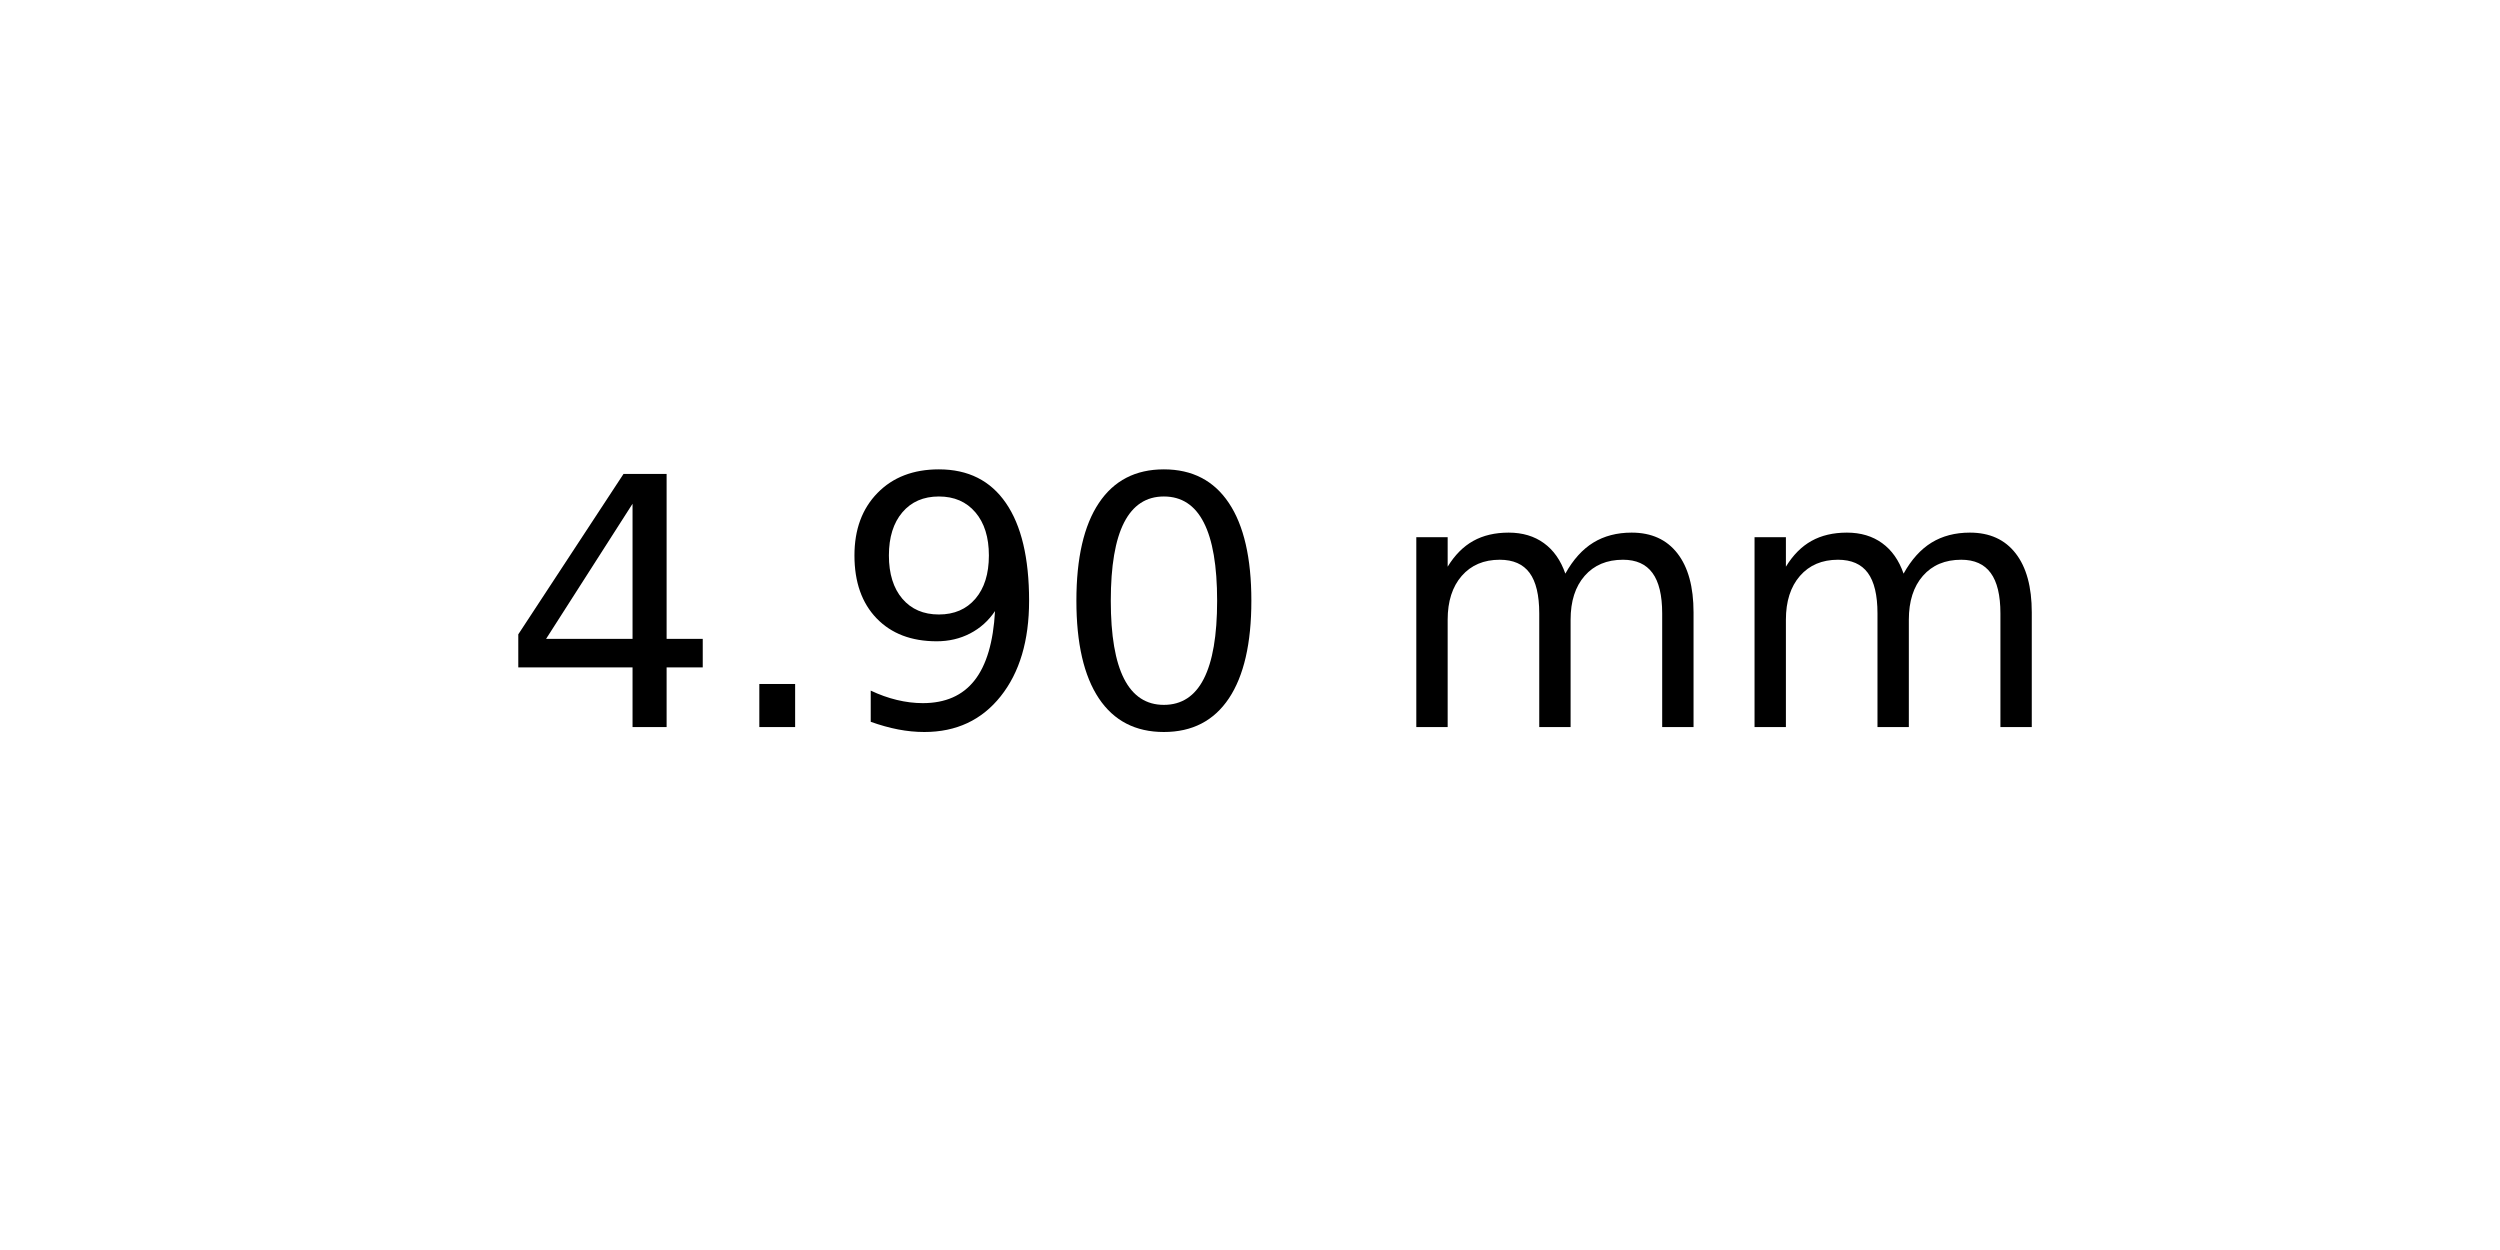
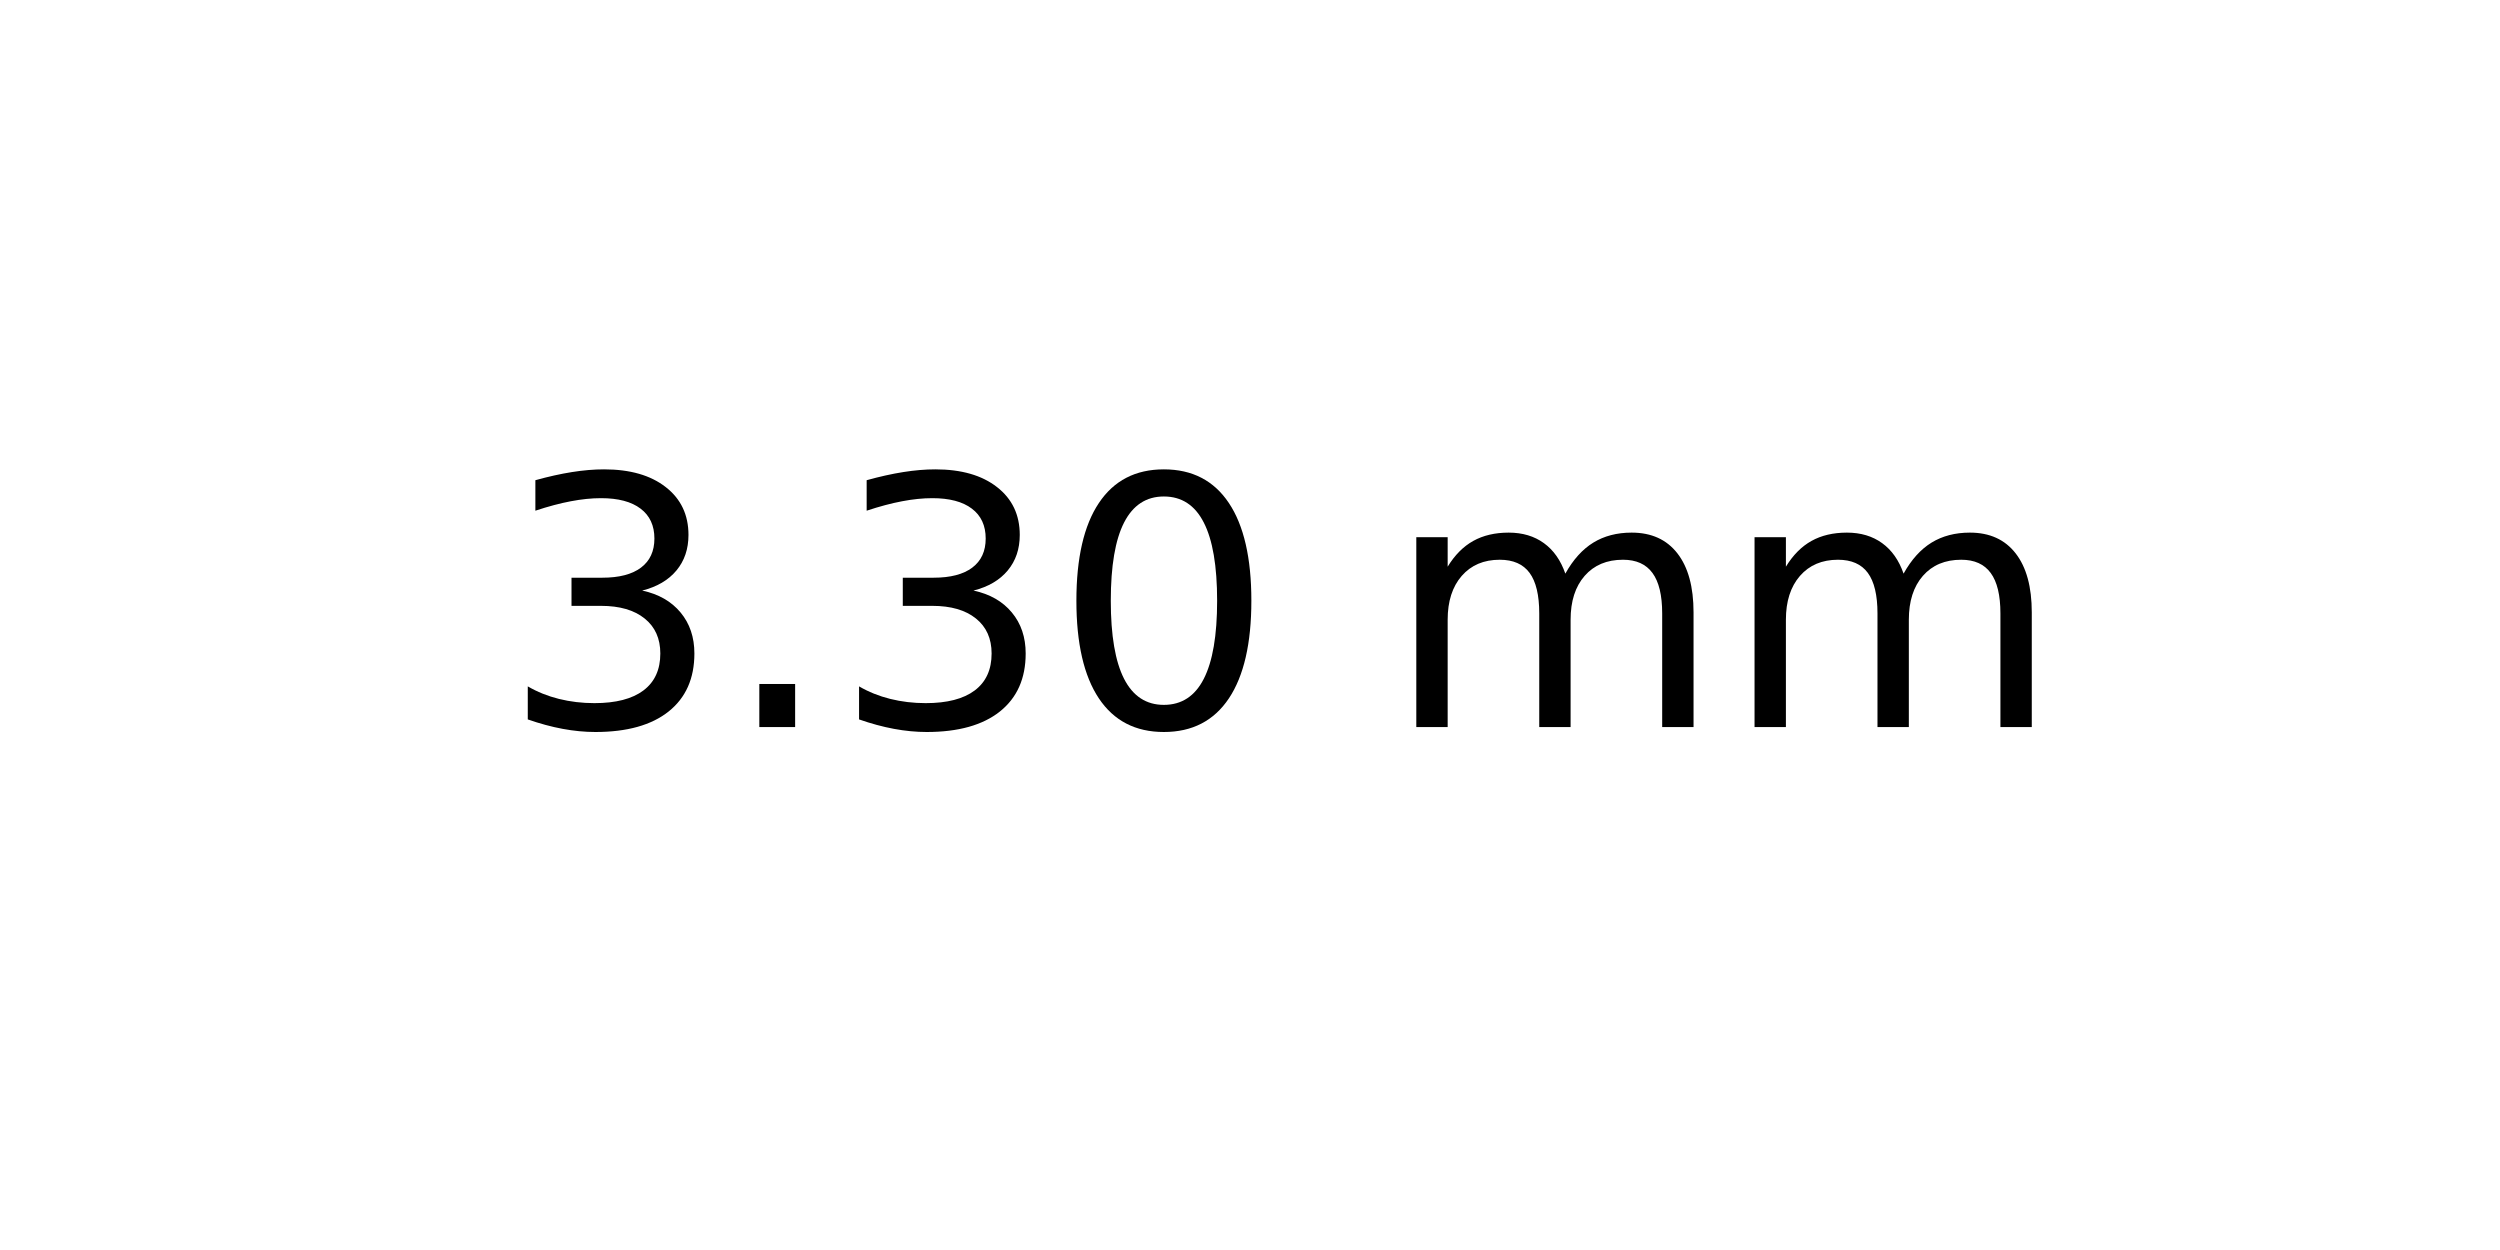
<svg xmlns="http://www.w3.org/2000/svg" xmlns:xlink="http://www.w3.org/1999/xlink" width="72pt" height="36pt" viewBox="0 0 72 36" version="1.1">
  <defs>
    <style type="text/css">*{stroke-linejoin: round; stroke-linecap: butt}</style>
  </defs>
  <g id="figure_1">
    <g id="axes_1">
      <g id="text_1">
        <g transform="translate(14.4375 20.93937) scale(0.1 -0.1)">
          <defs>
-             <path id="DejaVuSans-34" d="M 2419 4116  L 825 1625  L 2419 1625  L 2419 4116  z M 2253 4666  L 3047 4666  L 3047 1625  L 3713 1625  L 3713 1100  L 3047 1100  L 3047 0  L 2419 0  L 2419 1100  L 313 1100  L 313 1709  L 2253 4666  z " transform="scale(0.015625)" />
+             <path id="DejaVuSans-33" d="M 2597 2516  Q 3050 2419 3304 2112  Q 3559 1806 3559 1356  Q 3559 666 3084 287  Q 2609 -91 1734 -91  Q 1441 -91 1130 -33  Q 819 25 488 141  L 488 750  Q 750 597 1062 519  Q 1375 441 1716 441  Q 2309 441 2620 675  Q 2931 909 2931 1356  Q 2931 1769 2642 2001  Q 2353 2234 1838 2234  L 1294 2234  L 1294 2753  L 1863 2753  Q 2328 2753 2575 2939  Q 2822 3125 2822 3475  Q 2822 3834 2567 4026  Q 2313 4219 1838 4219  Q 1578 4219 1281 4162  Q 984 4106 628 3988  L 628 4550  Q 988 4650 1302 4700  Q 1616 4750 1894 4750  Q 2613 4750 3031 4423  Q 3450 4097 3450 3541  Q 3450 3153 3228 2886  Q 3006 2619 2597 2516  z " transform="scale(0.015625)" />
            <path id="DejaVuSans-2e" d="M 684 794  L 1344 794  L 1344 0  L 684 0  L 684 794  z " transform="scale(0.015625)" />
-             <path id="DejaVuSans-39" d="M 703 97  L 703 672  Q 941 559 1184 500  Q 1428 441 1663 441  Q 2288 441 2617 861  Q 2947 1281 2994 2138  Q 2813 1869 2534 1725  Q 2256 1581 1919 1581  Q 1219 1581 811 2004  Q 403 2428 403 3163  Q 403 3881 828 4315  Q 1253 4750 1959 4750  Q 2769 4750 3195 4129  Q 3622 3509 3622 2328  Q 3622 1225 3098 567  Q 2575 -91 1691 -91  Q 1453 -91 1209 -44  Q 966 3 703 97  z M 1959 2075  Q 2384 2075 2632 2365  Q 2881 2656 2881 3163  Q 2881 3666 2632 3958  Q 2384 4250 1959 4250  Q 1534 4250 1286 3958  Q 1038 3666 1038 3163  Q 1038 2656 1286 2365  Q 1534 2075 1959 2075  z " transform="scale(0.015625)" />
            <path id="DejaVuSans-30" d="M 2034 4250  Q 1547 4250 1301 3770  Q 1056 3291 1056 2328  Q 1056 1369 1301 889  Q 1547 409 2034 409  Q 2525 409 2770 889  Q 3016 1369 3016 2328  Q 3016 3291 2770 3770  Q 2525 4250 2034 4250  z M 2034 4750  Q 2819 4750 3233 4129  Q 3647 3509 3647 2328  Q 3647 1150 3233 529  Q 2819 -91 2034 -91  Q 1250 -91 836 529  Q 422 1150 422 2328  Q 422 3509 836 4129  Q 1250 4750 2034 4750  z " transform="scale(0.015625)" />
            <path id="DejaVuSans-20" transform="scale(0.015625)" />
            <path id="DejaVuSans-6d" d="M 3328 2828  Q 3544 3216 3844 3400  Q 4144 3584 4550 3584  Q 5097 3584 5394 3201  Q 5691 2819 5691 2113  L 5691 0  L 5113 0  L 5113 2094  Q 5113 2597 4934 2840  Q 4756 3084 4391 3084  Q 3944 3084 3684 2787  Q 3425 2491 3425 1978  L 3425 0  L 2847 0  L 2847 2094  Q 2847 2600 2669 2842  Q 2491 3084 2119 3084  Q 1678 3084 1418 2786  Q 1159 2488 1159 1978  L 1159 0  L 581 0  L 581 3500  L 1159 3500  L 1159 2956  Q 1356 3278 1631 3431  Q 1906 3584 2284 3584  Q 2666 3584 2933 3390  Q 3200 3197 3328 2828  z " transform="scale(0.015625)" />
          </defs>
-           <use xlink:href="#DejaVuSans-34" />
+           <use xlink:href="#DejaVuSans-33" />
          <use xlink:href="#DejaVuSans-2e" x="63.623" />
-           <use xlink:href="#DejaVuSans-39" x="95.41" />
+           <use xlink:href="#DejaVuSans-33" x="95.41" />
          <use xlink:href="#DejaVuSans-30" x="159.033" />
          <use xlink:href="#DejaVuSans-20" x="222.656" />
          <use xlink:href="#DejaVuSans-6d" x="254.443" />
          <use xlink:href="#DejaVuSans-6d" x="351.855" />
        </g>
      </g>
    </g>
  </g>
</svg>
